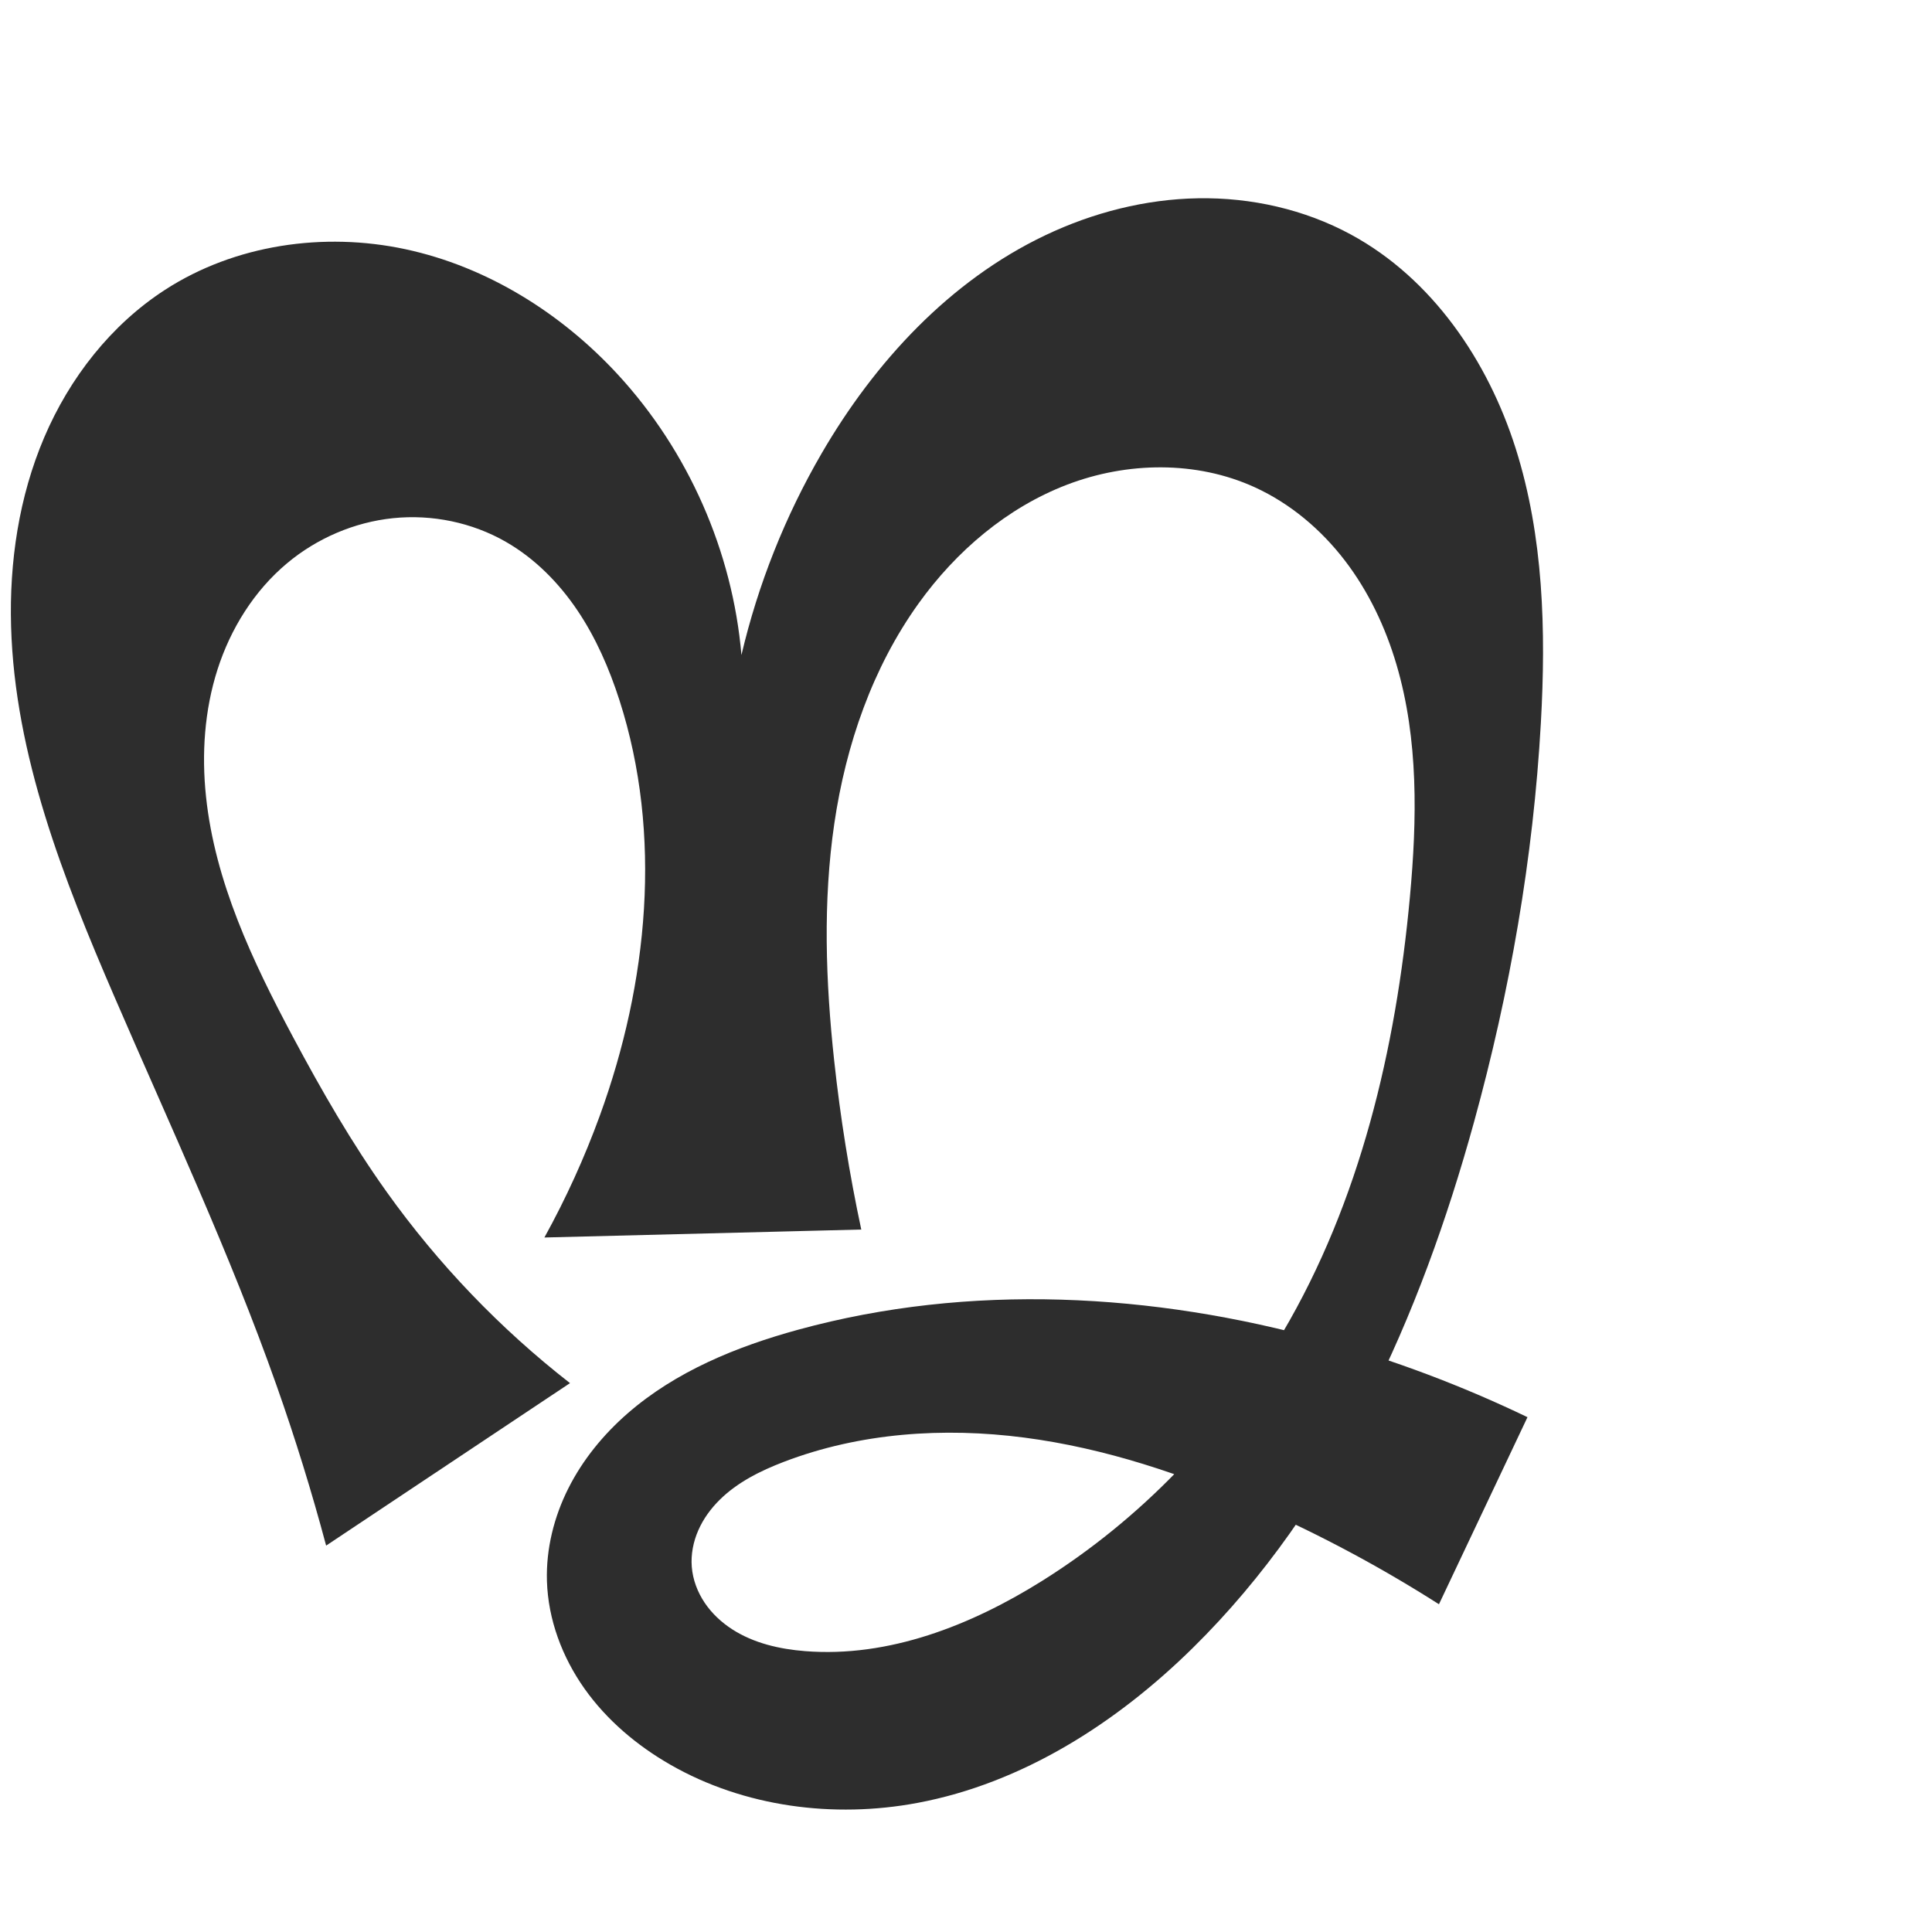
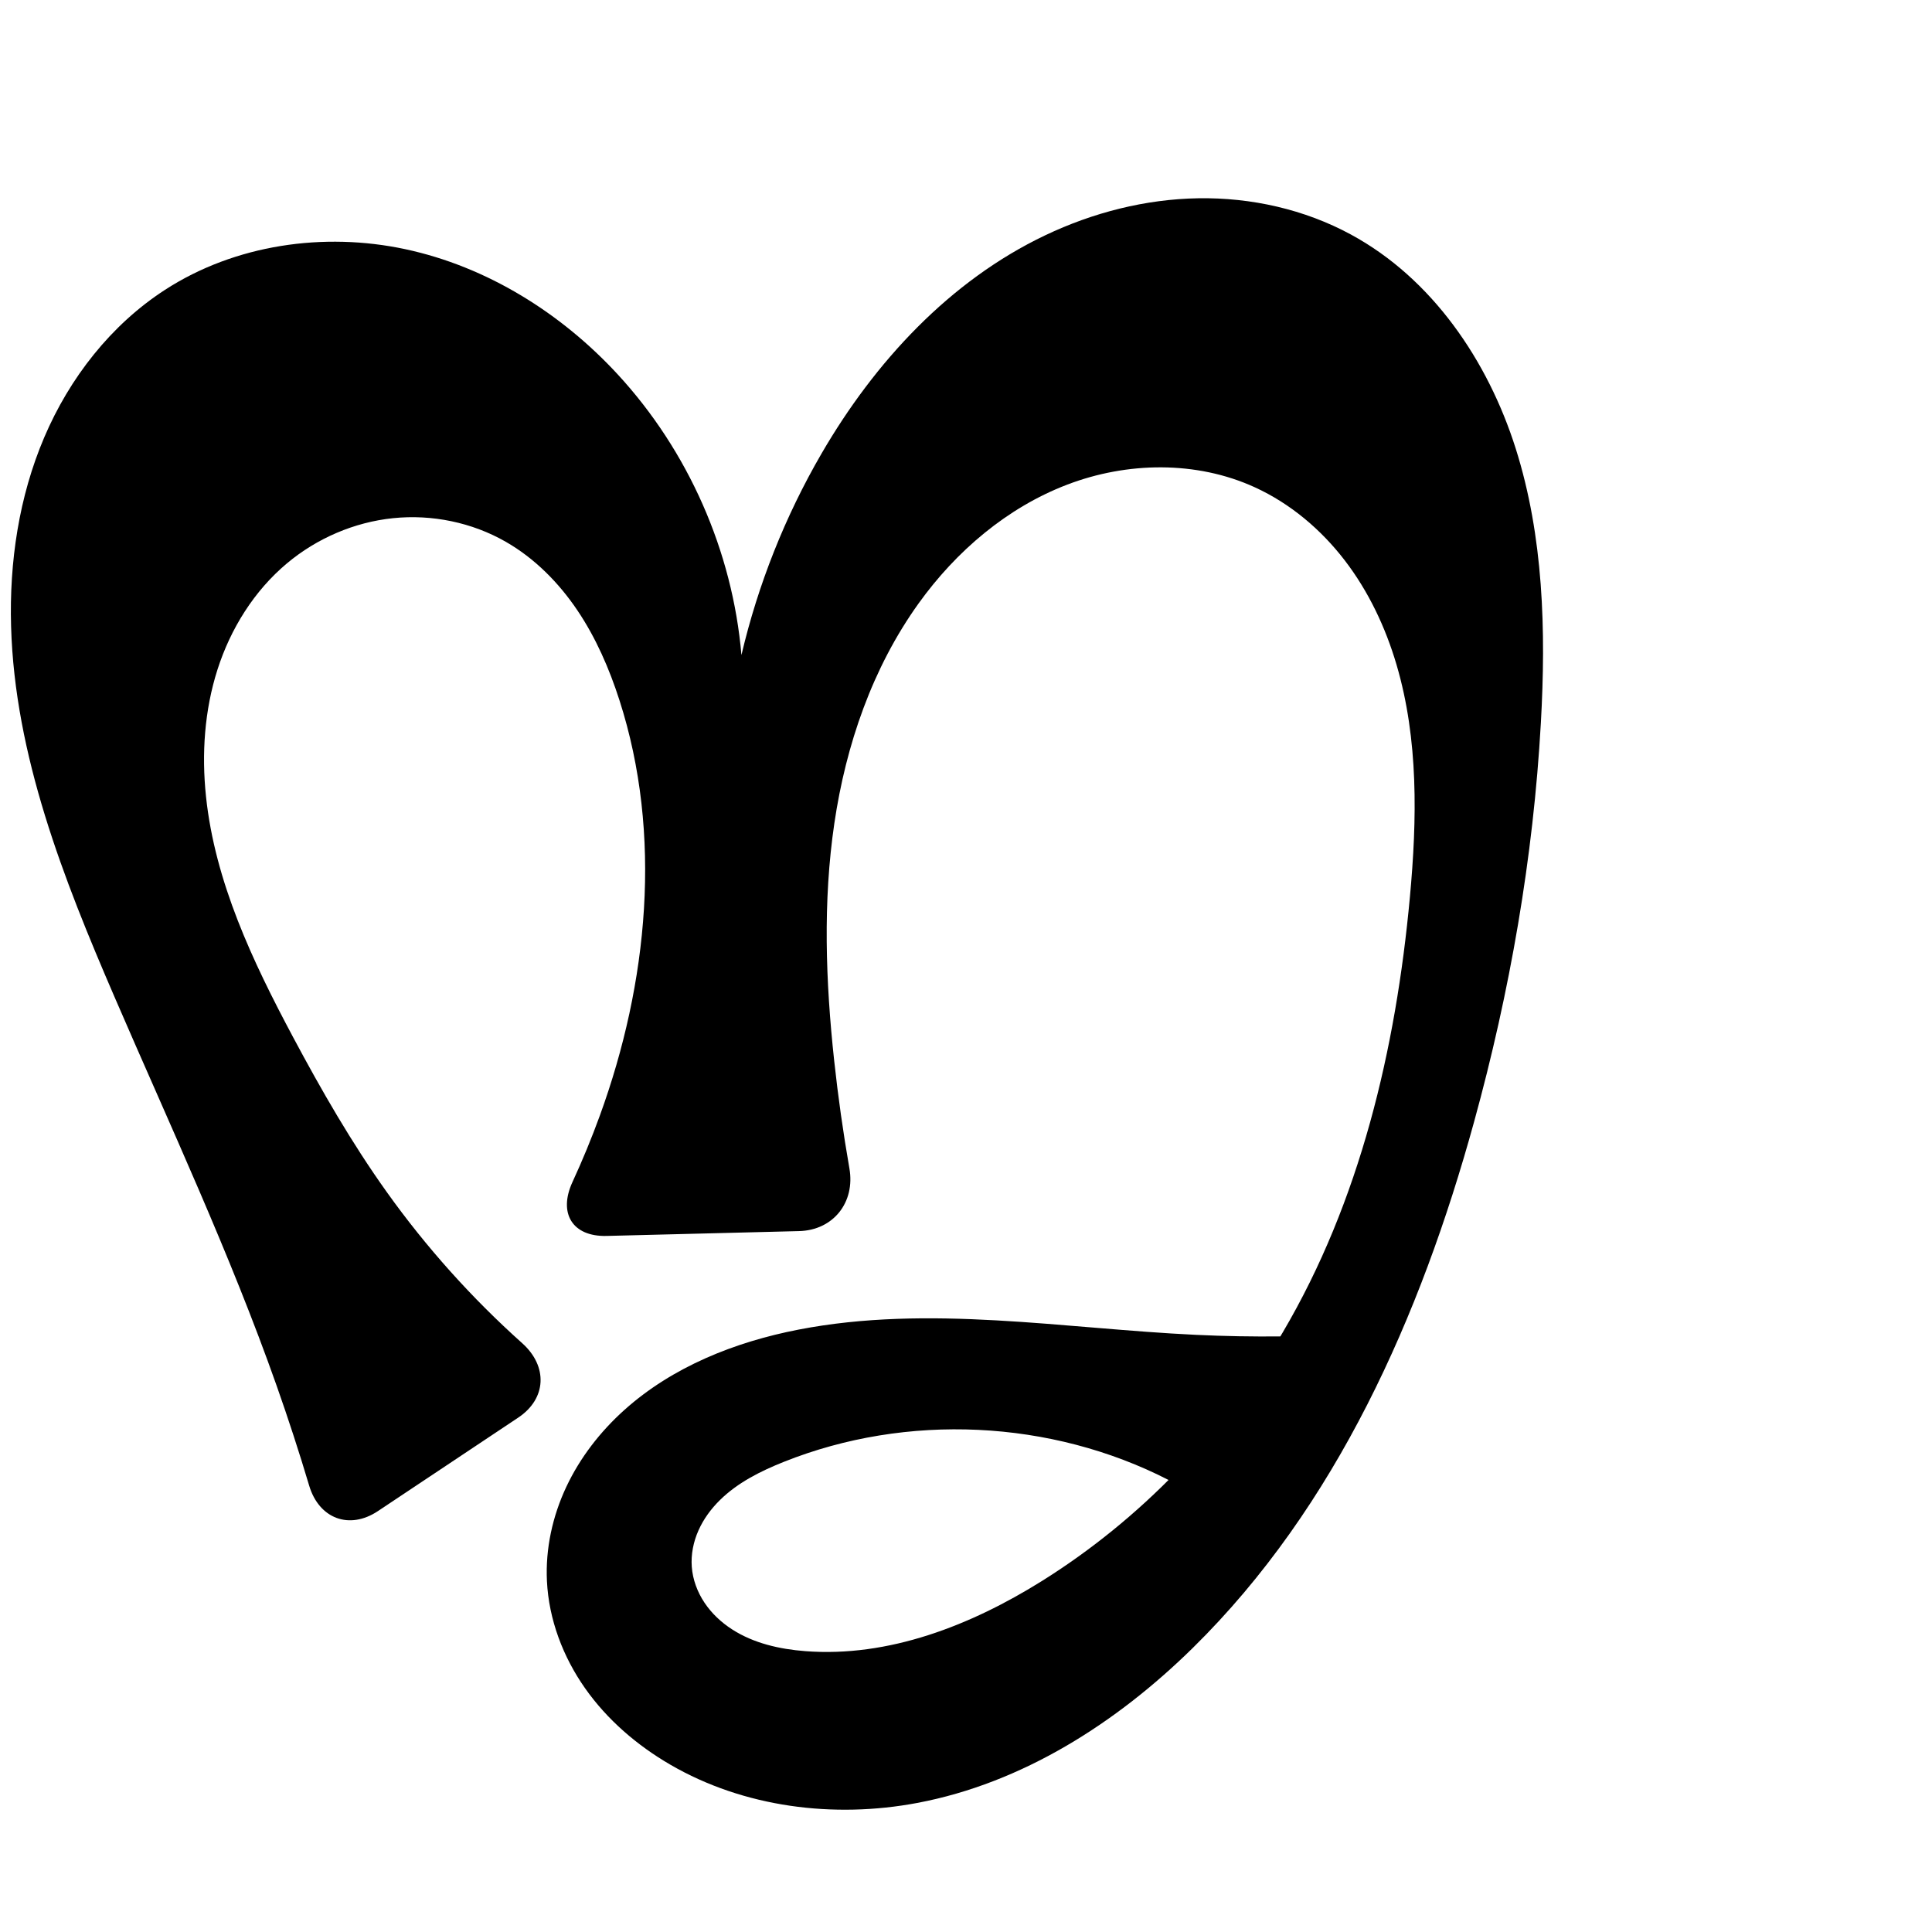
<svg xmlns="http://www.w3.org/2000/svg" xml:space="preserve" width="1000" height="1000" version="1.1" style="clip-rule:evenodd;fill-rule:evenodd;image-rendering:optimizeQuality;shape-rendering:geometricPrecision;text-rendering:geometricPrecision" viewBox="0 0 1000 1000" id="svg10">
  <defs id="defs4">
    <style type="text/css" id="style2">
   
    .fil0 {fill:#EF7F1A;fill-rule:nonzero}
   
  </style>
  </defs>
-   <path style="display:inline;fill:#2d2d2d;fill-rule:nonzero;stroke:none;stroke-width:2.095px;stroke-linecap:butt;stroke-linejoin:miter;stroke-opacity:1" d="M 168.805,800 C 161.345,772.074 152.79,744.441 143.165,717.186 118.966,648.663 88.09,582.732 59.274,516.019 32.797,454.72 7.668,391.032 5.739,324.287 4.774,290.915 9.803,257.111 22.89,226.397 35.978,195.683 57.378,168.171 85.4,150.021 121.634,126.554 167.623,119.949 209.834,128.991 c 42.212,9.042 80.542,33.004 109.826,64.722 36.577,39.617 59.511,91.604 64.109,145.328 8.588,-36.538 22.603,-71.796 41.444,-104.26 27.482,-47.353 66.35,-89.455 115.784,-112.989 24.717,-11.767 51.841,-18.722 79.213,-19.168 27.371,-0.446 54.964,5.719 79.028,18.769 42.002,22.777 70.886,65.248 85.299,110.802 14.414,45.554 15.684,94.24 13.014,141.945 -3.91,69.853 -16.012,139.166 -34.596,206.615 -27.65,100.351 -71.369,199.161 -145.542,272.189 -39.446,38.837 -88.19,70.074 -142.603,80.246 -43.271,8.089 -89.626,2.114 -127.818,-19.775 -17.308,-9.92 -32.922,-23.087 -44.452,-39.367 -11.53,-16.28 -18.845,-35.757 -19.447,-55.697 -0.5,-16.565 3.624,-33.141 11.065,-47.949 7.441,-14.808 18.136,-27.875 30.622,-38.771 24.972,-21.794 56.535,-34.674 88.505,-43.42 88.501,-24.211 183.489,-19.016 271.872,5.623 36.23,10.1 71.567,23.401 105.465,39.696 l -45.822,96.826 c -29.966,-19.106 -61.39,-35.922 -93.909,-50.256 -38.551,-16.992 -78.926,-30.557 -120.703,-36.001 -41.777,-5.444 -85.123,-2.514 -124.468,12.549 -12.086,4.627 -23.967,10.527 -33.178,19.617 -4.606,4.545 -8.492,9.865 -11.094,15.789 -2.602,5.925 -3.895,12.465 -3.386,18.916 0.523,6.63 2.945,13.058 6.65,18.581 3.705,5.523 8.668,10.155 14.255,13.764 11.173,7.218 24.576,10.274 37.837,11.318 43.13,3.397 85.649,-13.267 122.329,-36.209 51.118,-31.973 94.089,-76.683 124.721,-128.617 40.103,-67.991 58.655,-146.839 65.903,-225.443 3.711,-40.242 4.504,-81.533 -6.916,-120.298 C 717.131,324.682 708.353,306.099 696.05,290.069 683.747,274.04 667.851,260.615 649.474,252.213 619.229,238.384 583.38,238.983 552.321,250.867 c -31.06,11.885 -57.424,34.411 -76.826,61.421 -23.94,33.326 -37.656,73.263 -43.639,113.858 -5.983,40.595 -4.503,81.969 -0.095,122.765 3.175,29.38 7.86,58.596 14.031,87.496 l -164.013,4.12 c 11.176,-20.235 20.776,-41.34 28.684,-63.062 24.997,-68.665 32.553,-145.439 10.175,-215.001 -5.271,-16.384 -12.194,-32.338 -21.82,-46.606 -9.626,-14.268 -22.043,-26.833 -36.97,-35.4 -17.525,-10.058 -38.269,-14.319 -58.369,-12.253 -20.1,2.066 -39.471,10.41 -54.959,23.388 -16.996,14.242 -29.171,33.818 -35.938,54.935 -6.767,21.116 -8.274,43.724 -5.953,65.776 4.641,44.105 24.08,85.185 44.955,124.313 14.75,27.648 30.4,54.884 48.61,80.386 26.635,37.3 58.686,70.726 94.836,98.902 z" id="path1087-1-75" />
+   <path style="display:inline;fill:#000000;fill-rule:nonzero;stroke:none;stroke-width:2.095px;stroke-linecap:butt;stroke-linejoin:miter;stroke-opacity:1" d="M 160.036,768.991 C 154.839,751.587 149.213,734.312 143.165,717.186 118.966,648.663 88.09,582.732 59.274,516.019 32.797,454.72 7.668,391.032 5.739,324.287 4.774,290.915 9.803,257.111 22.89,226.397 35.978,195.683 57.378,168.171 85.4,150.021 121.634,126.554 167.623,119.949 209.834,128.991 c 42.212,9.042 80.542,33.004 109.826,64.722 36.577,39.617 59.511,91.604 64.109,145.328 8.588,-36.538 22.603,-71.797 41.444,-104.26 27.482,-47.353 66.35,-89.455 115.784,-112.989 24.717,-11.767 51.841,-18.722 79.213,-19.168 27.371,-0.446 54.963,5.719 79.028,18.768 42.002,22.776 70.887,65.247 85.301,110.801 14.414,45.554 15.684,94.241 13.012,141.946 -3.913,69.853 -16.02,139.164 -34.596,206.615 -27.638,100.357 -71.326,199.201 -145.542,272.189 -39.463,38.81 -88.213,69.986 -142.603,80.246 -43.276,8.163 -89.726,2.325 -127.818,-19.775 -17.22,-9.991 -32.681,-23.262 -44.138,-39.543 -11.457,-16.281 -18.798,-35.636 -19.761,-55.521 -0.81,-16.726 2.892,-33.566 10.011,-48.723 7.119,-15.157 17.6,-28.646 30.064,-39.829 24.928,-22.367 57.241,-35.205 90.118,-41.588 67.558,-13.116 137.056,-0.55 205.798,2.707 29.494,1.397 59.069,1.068 88.524,-0.985 l -45.822,96.826 -56.854,-20.681 c -60.975,-31.307 -135.551,-34.837 -199.211,-9.43 -11.997,4.788 -23.825,10.695 -33.04,19.746 -4.607,4.526 -8.51,9.815 -11.138,15.715 -2.628,5.899 -3.957,12.42 -3.48,18.861 0.492,6.638 2.898,13.08 6.598,18.613 3.7,5.533 8.667,10.171 14.261,13.779 11.187,7.217 24.61,10.246 37.883,11.271 43.13,3.329 85.642,-13.288 122.329,-36.209 51.135,-31.949 94.096,-76.678 124.721,-128.617 40.092,-67.996 58.651,-146.84 65.903,-225.443 3.712,-40.242 4.506,-81.533 -6.914,-120.299 -5.71,-19.383 -14.49,-37.966 -26.792,-53.995 -12.303,-16.029 -28.2,-29.454 -46.577,-37.856 -30.245,-13.828 -66.094,-13.23 -97.153,-1.345 -31.06,11.885 -57.425,34.411 -76.827,61.42 -23.94,33.326 -37.656,73.263 -43.639,113.858 -5.983,40.595 -4.503,81.969 -0.095,122.765 2.021,18.7 4.653,37.333 7.892,55.861 3.064,17.532 -8.284,31.997 -26.077,32.444 l -99.58,2.502 c -17.793,0.447 -25.125,-11.782 -17.669,-27.939 5.185,-11.235 9.903,-22.686 14.136,-34.314 24.997,-68.665 32.553,-145.439 10.175,-215.001 -5.271,-16.384 -12.194,-32.338 -21.82,-46.606 -9.626,-14.268 -22.043,-26.833 -36.97,-35.4 -17.525,-10.058 -38.269,-14.319 -58.369,-12.253 -20.1,2.066 -39.471,10.41 -54.959,23.388 -16.996,14.242 -29.171,33.818 -35.938,54.935 -6.767,21.116 -8.274,43.724 -5.953,65.776 4.641,44.105 24.08,85.185 44.955,124.313 14.75,27.648 30.4,54.884 48.61,80.386 20.392,28.558 43.959,54.844 70.11,78.243 13.261,11.866 12.718,28.659 -2.094,38.528 l -72.583,48.358 c -14.812,9.868 -30.497,3.913 -35.589,-13.141 z" id="path1087-1-75" />
</svg>
